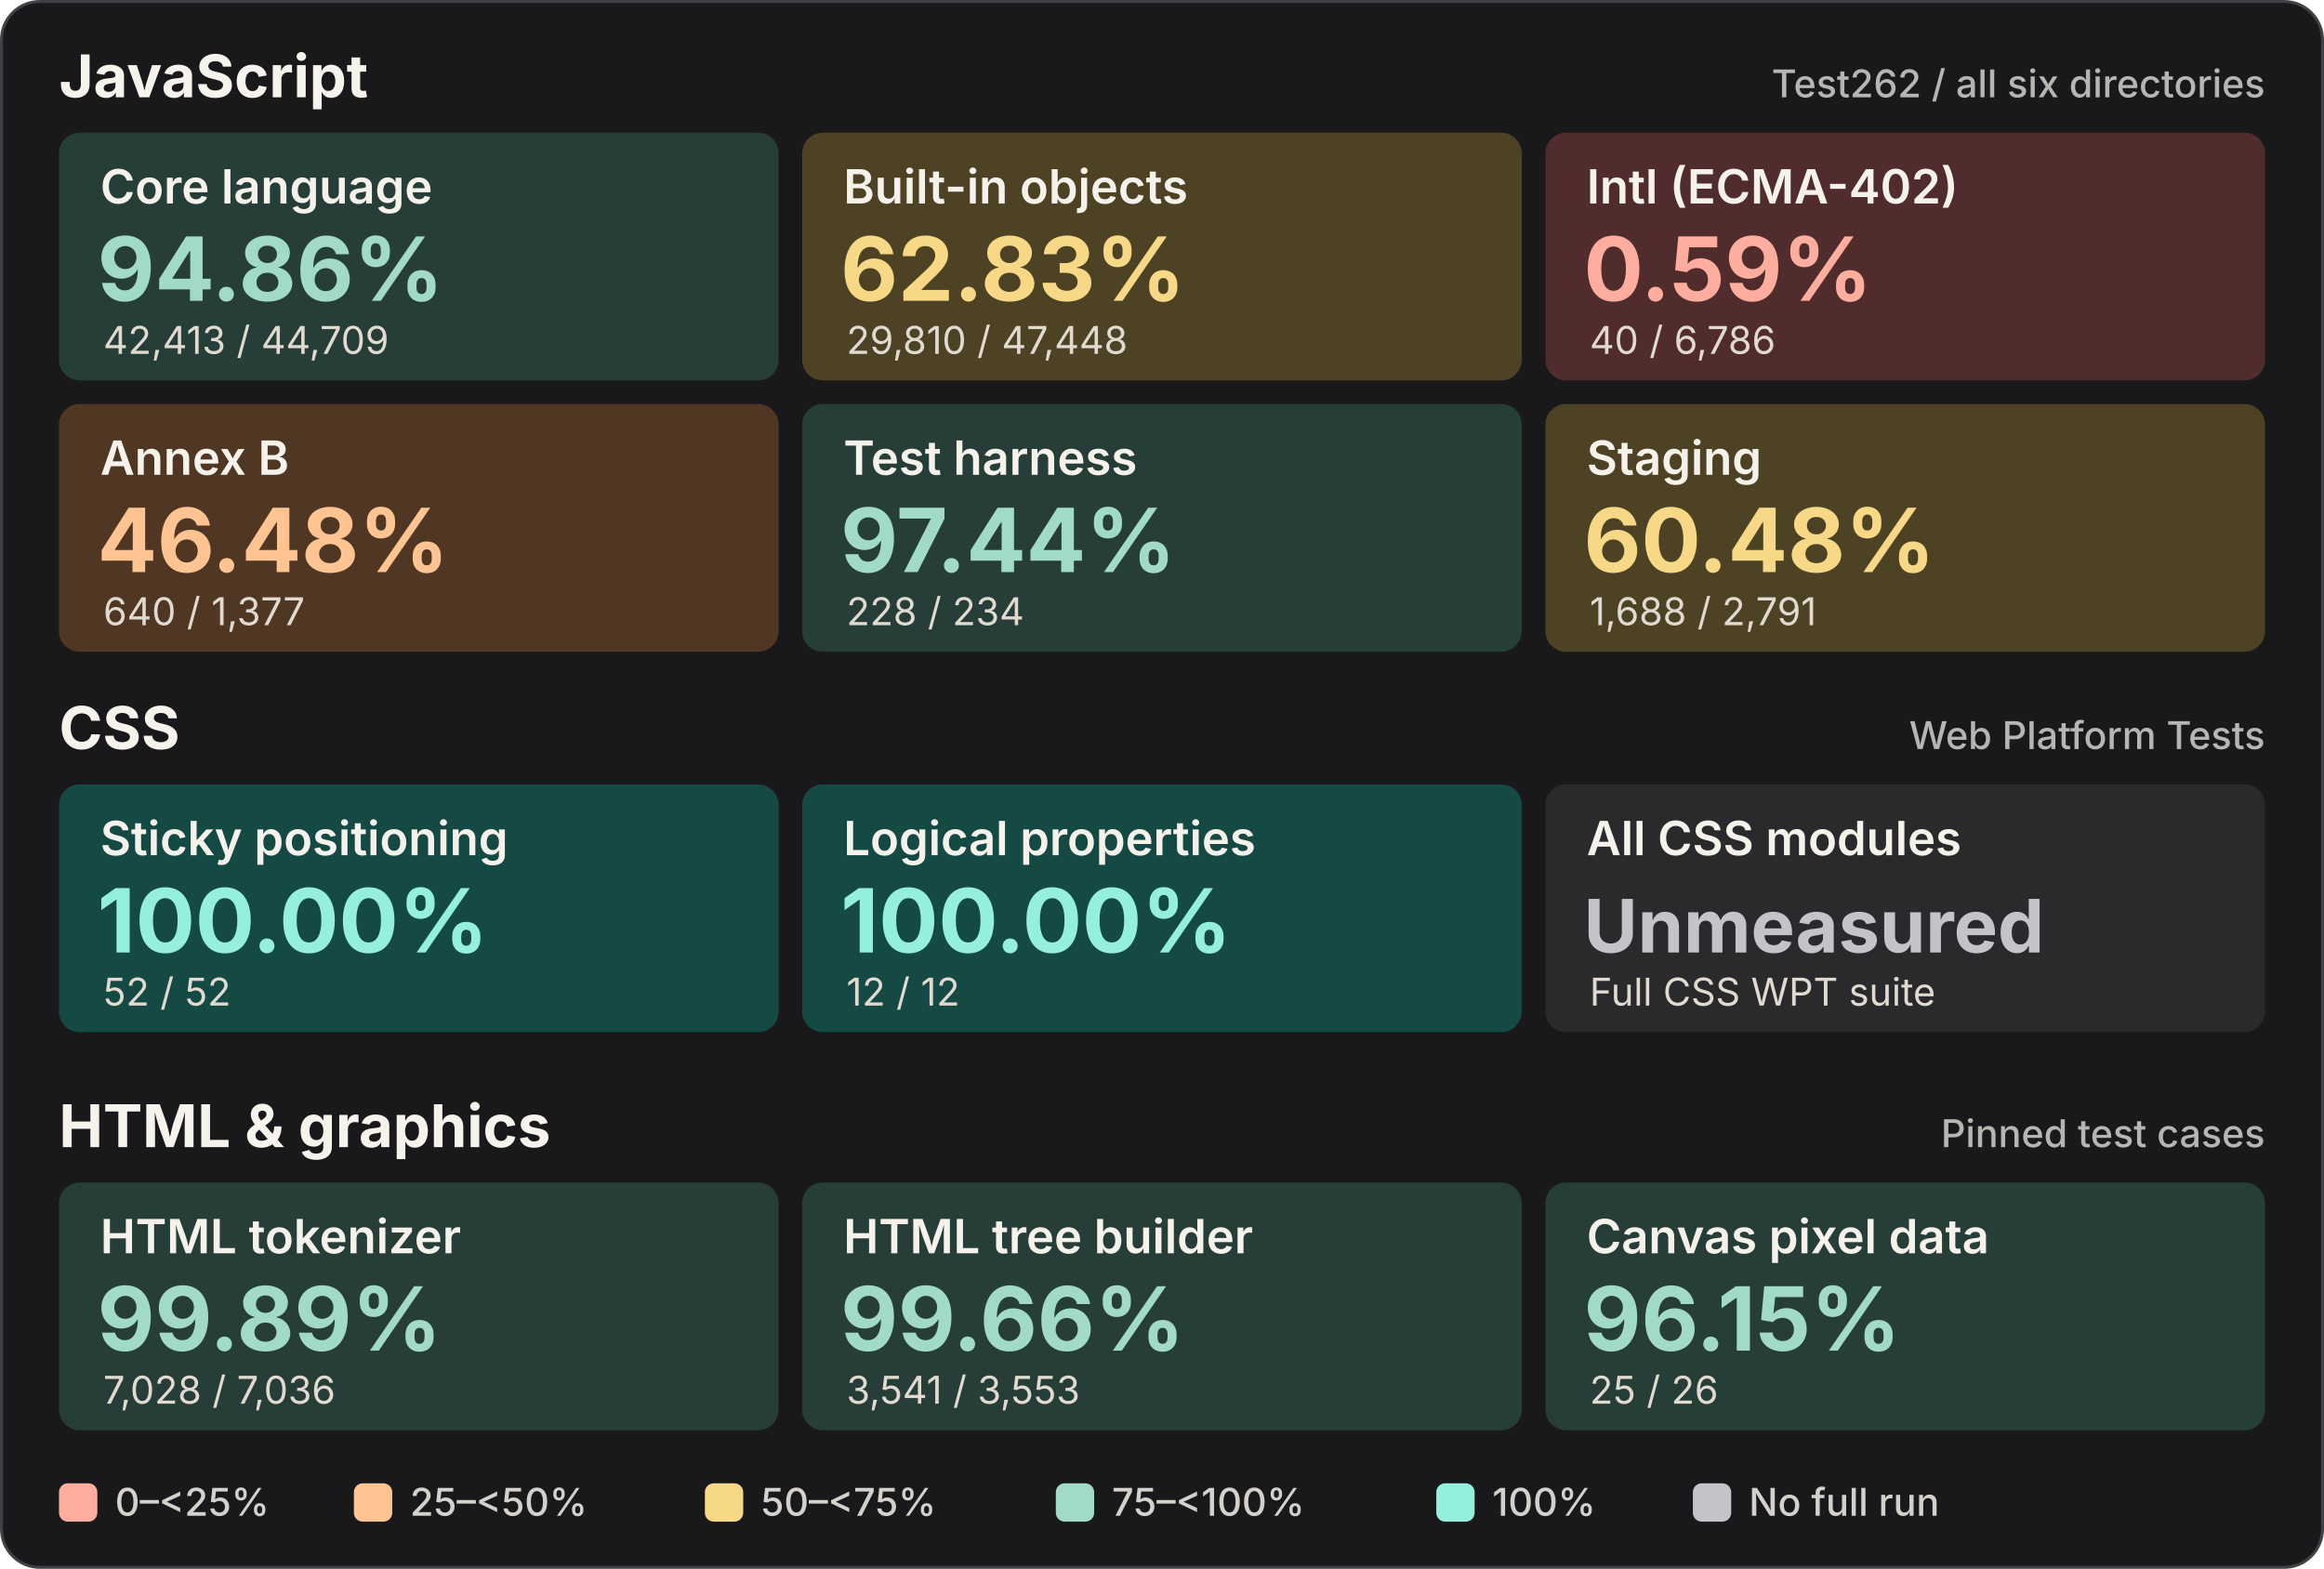
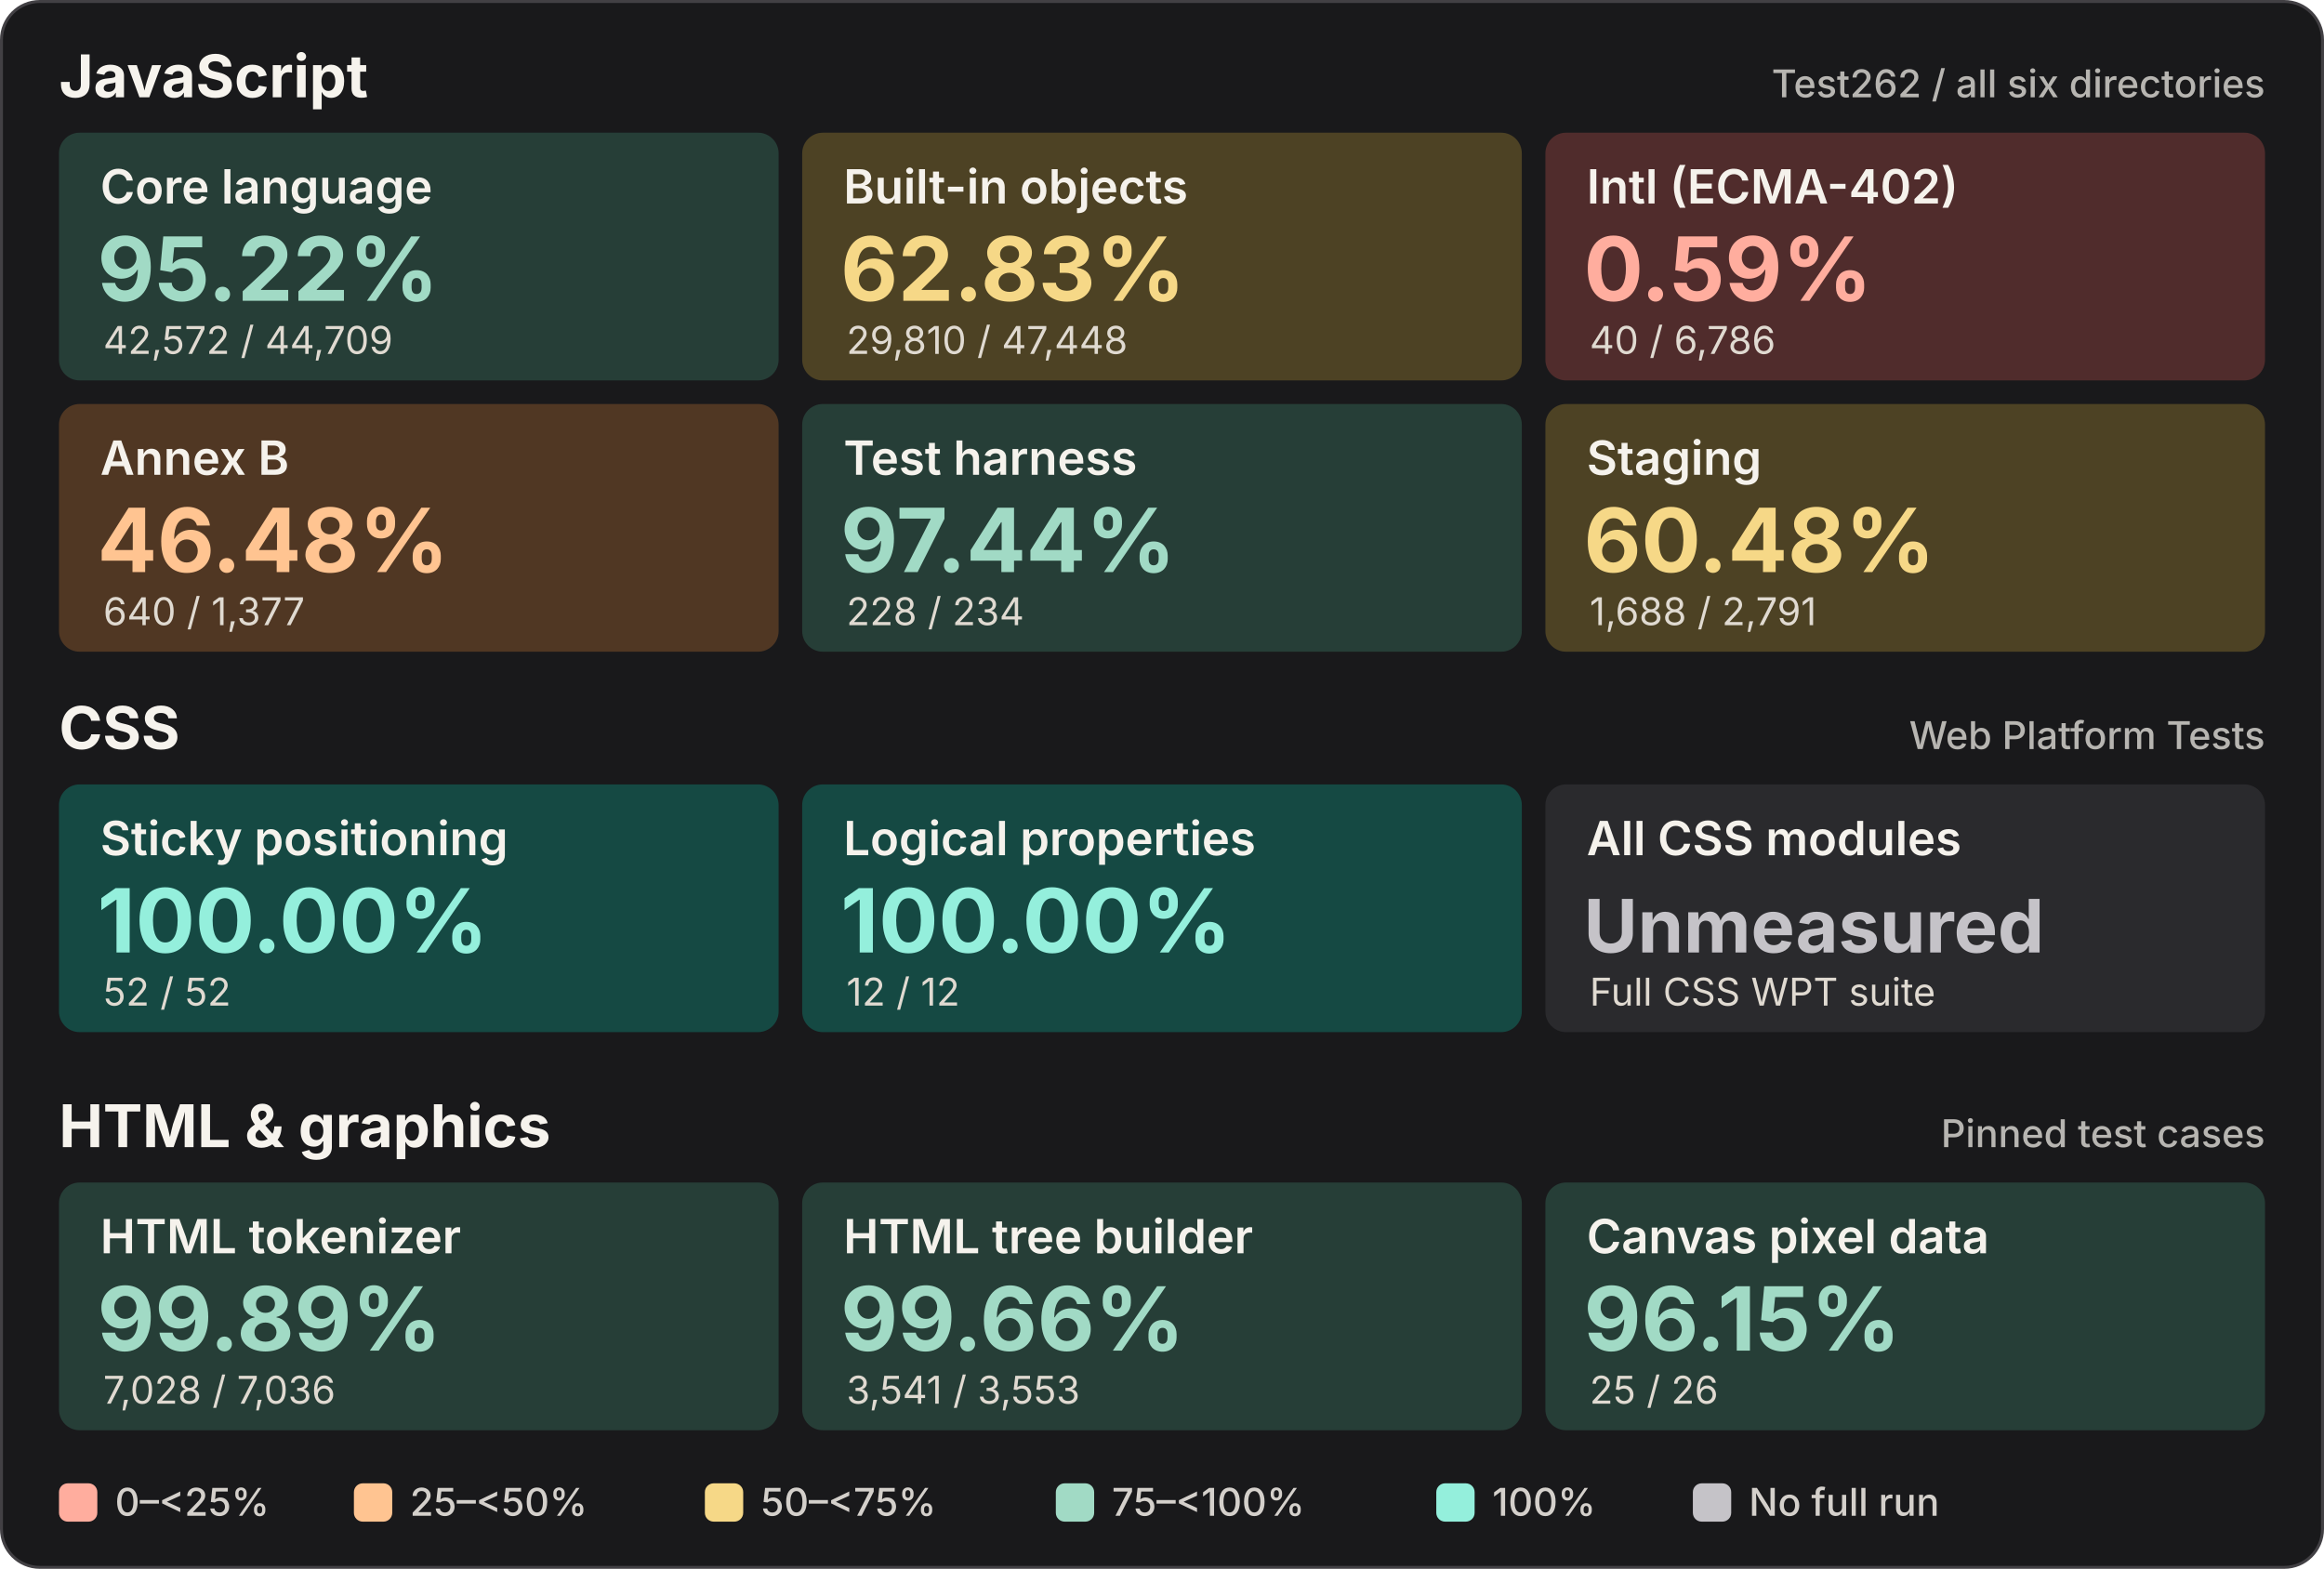
<svg xmlns="http://www.w3.org/2000/svg" width="788" height="532" viewBox="0 0 788 532" role="img" aria-labelledby="chart-title chart-desc">
  <rect x=".5" y=".5" width="787" height="531" rx="13" fill="#19191b" stroke="#424044" />
  <g font-family="system-ui,-apple-system,BlinkMacSystemFont,Segoe UI,sans-serif" style="font-variant-numeric:tabular-nums">
    <text x="20" y="33" font-size="20" fill="#f6f3ed" font-weight="650" text-anchor="start">JavaScript</text>
    <text x="768" y="33" font-size="13" fill="#b7b5b1" font-weight="450" text-anchor="end">Test262  /  all six directories</text>
    <g transform="translate(20 45)">
      <rect width="244" height="84" rx="7" fill="#263e37" />
      <text x="14" y="24" font-size="16" fill="#f5f2ec" font-weight="600" text-anchor="start">Core language</text>
-       <text x="13" y="57" font-size="30" fill="#a1dac5" font-weight="650" text-anchor="start">94.86%</text>
-       <text x="15" y="75" font-size="13" fill="#e0dad1" font-weight="400" text-anchor="start">42,413 / 44,709</text>
+       <text x="13" y="57" font-size="30" fill="#a1dac5" font-weight="650" text-anchor="start">95.22%</text>
+       <text x="15" y="75" font-size="13" fill="#e0dad1" font-weight="400" text-anchor="start">42,572 / 44,709</text>
    </g>
    <g transform="translate(272 45)">
      <rect width="244" height="84" rx="7" fill="#4d4224" />
      <text x="14" y="24" font-size="16" fill="#f5f2ec" font-weight="600" text-anchor="start">Built-in objects</text>
      <text x="13" y="57" font-size="30" fill="#f6d887" font-weight="650" text-anchor="start">62.83%</text>
      <text x="15" y="75" font-size="13" fill="#e0dad1" font-weight="400" text-anchor="start">29,810 / 47,448</text>
    </g>
    <g transform="translate(524 45)">
      <rect width="244" height="84" rx="7" fill="#502c2c" />
      <text x="14" y="24" font-size="16" fill="#f5f2ec" font-weight="600" text-anchor="start">Intl (ECMA-402)</text>
      <text x="13" y="57" font-size="30" fill="#ffad9e" font-weight="650" text-anchor="start">0.59%</text>
      <text x="15" y="75" font-size="13" fill="#e0dad1" font-weight="400" text-anchor="start">40 / 6,786</text>
    </g>
    <g transform="translate(20 137)">
      <rect width="244" height="84" rx="7" fill="#503723" />
      <text x="14" y="24" font-size="16" fill="#f5f2ec" font-weight="600" text-anchor="start">Annex B</text>
      <text x="13" y="57" font-size="30" fill="#ffc491" font-weight="650" text-anchor="start">46.48%</text>
      <text x="15" y="75" font-size="13" fill="#e0dad1" font-weight="400" text-anchor="start">640 / 1,377</text>
    </g>
    <g transform="translate(272 137)">
      <rect width="244" height="84" rx="7" fill="#263e37" />
      <text x="14" y="24" font-size="16" fill="#f5f2ec" font-weight="600" text-anchor="start">Test harness</text>
      <text x="13" y="57" font-size="30" fill="#a1dac5" font-weight="650" text-anchor="start">97.44%</text>
      <text x="15" y="75" font-size="13" fill="#e0dad1" font-weight="400" text-anchor="start">228 / 234</text>
    </g>
    <g transform="translate(524 137)">
      <rect width="244" height="84" rx="7" fill="#4d4224" />
      <text x="14" y="24" font-size="16" fill="#f5f2ec" font-weight="600" text-anchor="start">Staging</text>
      <text x="13" y="57" font-size="30" fill="#f6d887" font-weight="650" text-anchor="start">60.48%</text>
      <text x="15" y="75" font-size="13" fill="#e0dad1" font-weight="400" text-anchor="start">1,688 / 2,791</text>
    </g>
    <text x="20" y="254" font-size="20" fill="#f6f3ed" font-weight="650" text-anchor="start">CSS</text>
    <text x="768" y="254" font-size="13" fill="#b7b5b1" font-weight="450" text-anchor="end">Web Platform Tests</text>
    <g transform="translate(20 266)">
      <rect width="244" height="84" rx="7" fill="#154943" />
      <text x="14" y="24" font-size="16" fill="#f5f2ec" font-weight="600" text-anchor="start">Sticky positioning</text>
      <text x="13" y="57" font-size="30" fill="#94efdc" font-weight="650" text-anchor="start">100.00%</text>
      <text x="15" y="75" font-size="13" fill="#e0dad1" font-weight="400" text-anchor="start">52 / 52</text>
    </g>
    <g transform="translate(272 266)">
      <rect width="244" height="84" rx="7" fill="#154943" />
      <text x="14" y="24" font-size="16" fill="#f5f2ec" font-weight="600" text-anchor="start">Logical properties</text>
      <text x="13" y="57" font-size="30" fill="#94efdc" font-weight="650" text-anchor="start">100.00%</text>
      <text x="15" y="75" font-size="13" fill="#e0dad1" font-weight="400" text-anchor="start">12 / 12</text>
    </g>
    <g transform="translate(524 266)">
      <rect width="244" height="84" rx="7" fill="#2a2a2d" />
      <text x="14" y="24" font-size="16" fill="#f5f2ec" font-weight="600" text-anchor="start">All CSS modules</text>
      <text x="13" y="57" font-size="25" fill="#c5c3c8" font-weight="650" text-anchor="start">Unmeasured</text>
      <text x="15" y="75" font-size="13" fill="#e0dad1" font-weight="400" text-anchor="start">Full CSS WPT suite</text>
    </g>
    <text x="20" y="389" font-size="20" fill="#f6f3ed" font-weight="650" text-anchor="start">HTML &amp; graphics</text>
    <text x="768" y="389" font-size="13" fill="#b7b5b1" font-weight="450" text-anchor="end">Pinned test cases</text>
    <g transform="translate(20 401)">
      <rect width="244" height="84" rx="7" fill="#263e37" />
      <text x="14" y="24" font-size="16" fill="#f5f2ec" font-weight="600" text-anchor="start">HTML tokenizer</text>
      <text x="13" y="57" font-size="30" fill="#a1dac5" font-weight="650" text-anchor="start">99.89%</text>
      <text x="15" y="75" font-size="13" fill="#e0dad1" font-weight="400" text-anchor="start">7,028 / 7,036</text>
    </g>
    <g transform="translate(272 401)">
      <rect width="244" height="84" rx="7" fill="#263e37" />
      <text x="14" y="24" font-size="16" fill="#f5f2ec" font-weight="600" text-anchor="start">HTML tree builder</text>
      <text x="13" y="57" font-size="30" fill="#a1dac5" font-weight="650" text-anchor="start">99.66%</text>
      <text x="15" y="75" font-size="13" fill="#e0dad1" font-weight="400" text-anchor="start">3,541 / 3,553</text>
    </g>
    <g transform="translate(524 401)">
      <rect width="244" height="84" rx="7" fill="#263e37" />
      <text x="14" y="24" font-size="16" fill="#f5f2ec" font-weight="600" text-anchor="start">Canvas pixel data</text>
      <text x="13" y="57" font-size="30" fill="#a1dac5" font-weight="650" text-anchor="start">96.15%</text>
      <text x="15" y="75" font-size="13" fill="#e0dad1" font-weight="400" text-anchor="start">25 / 26</text>
    </g>
    <rect x="20" y="503" width="13" height="13" rx="3" fill="#ffad9e" />
    <text x="39" y="514" font-size="13" fill="#d4d0cb" font-weight="500" text-anchor="start">0–&lt;25%</text>
    <rect x="120" y="503" width="13" height="13" rx="3" fill="#ffc491" />
    <text x="139" y="514" font-size="13" fill="#d4d0cb" font-weight="500" text-anchor="start">25–&lt;50%</text>
    <rect x="239" y="503" width="13" height="13" rx="3" fill="#f6d887" />
    <text x="258" y="514" font-size="13" fill="#d4d0cb" font-weight="500" text-anchor="start">50–&lt;75%</text>
    <rect x="358" y="503" width="13" height="13" rx="3" fill="#a1dac5" />
    <text x="377" y="514" font-size="13" fill="#d4d0cb" font-weight="500" text-anchor="start">75–&lt;100%</text>
    <rect x="487" y="503" width="13" height="13" rx="3" fill="#94efdc" />
    <text x="506" y="514" font-size="13" fill="#d4d0cb" font-weight="500" text-anchor="start">100%</text>
    <rect x="574" y="503" width="13" height="13" rx="3" fill="#c5c3c8" />
    <text x="593" y="514" font-size="13" fill="#d4d0cb" font-weight="500" text-anchor="start">No full run</text>
  </g>
</svg>
